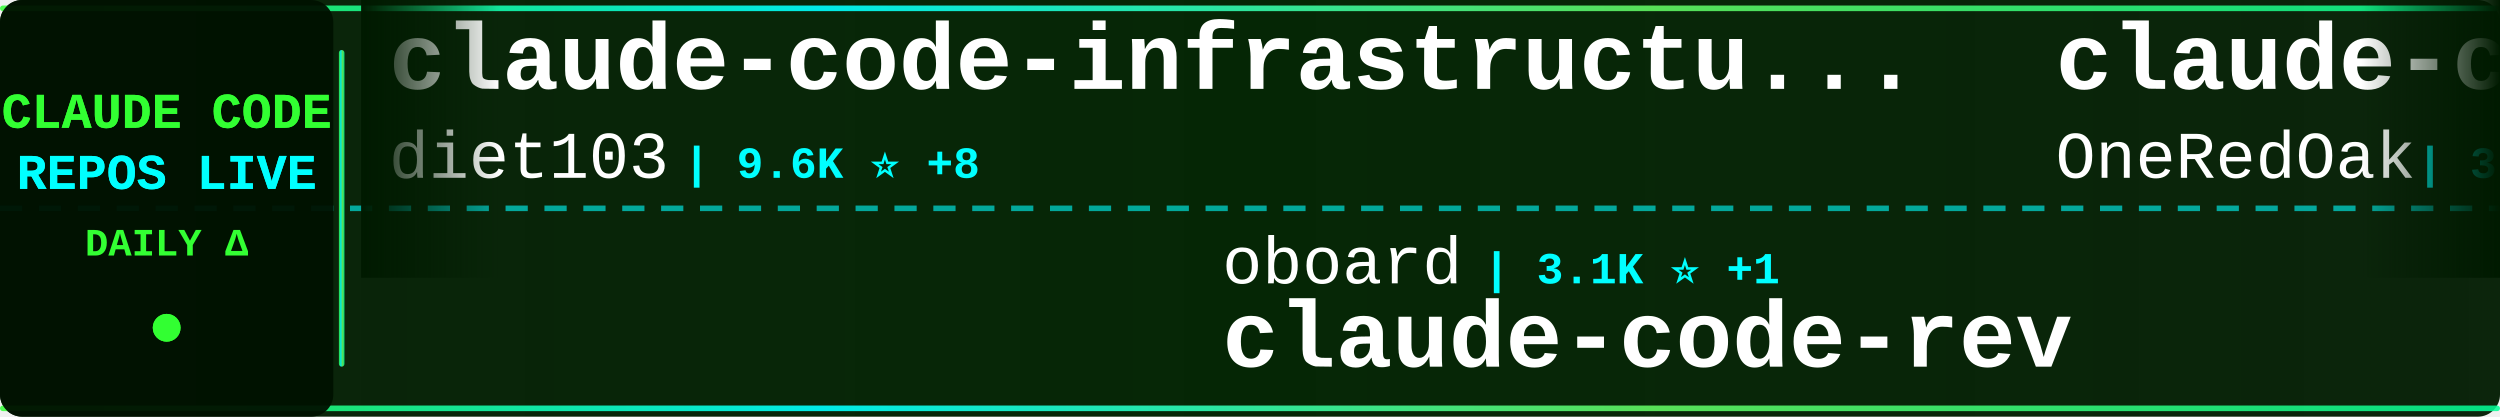
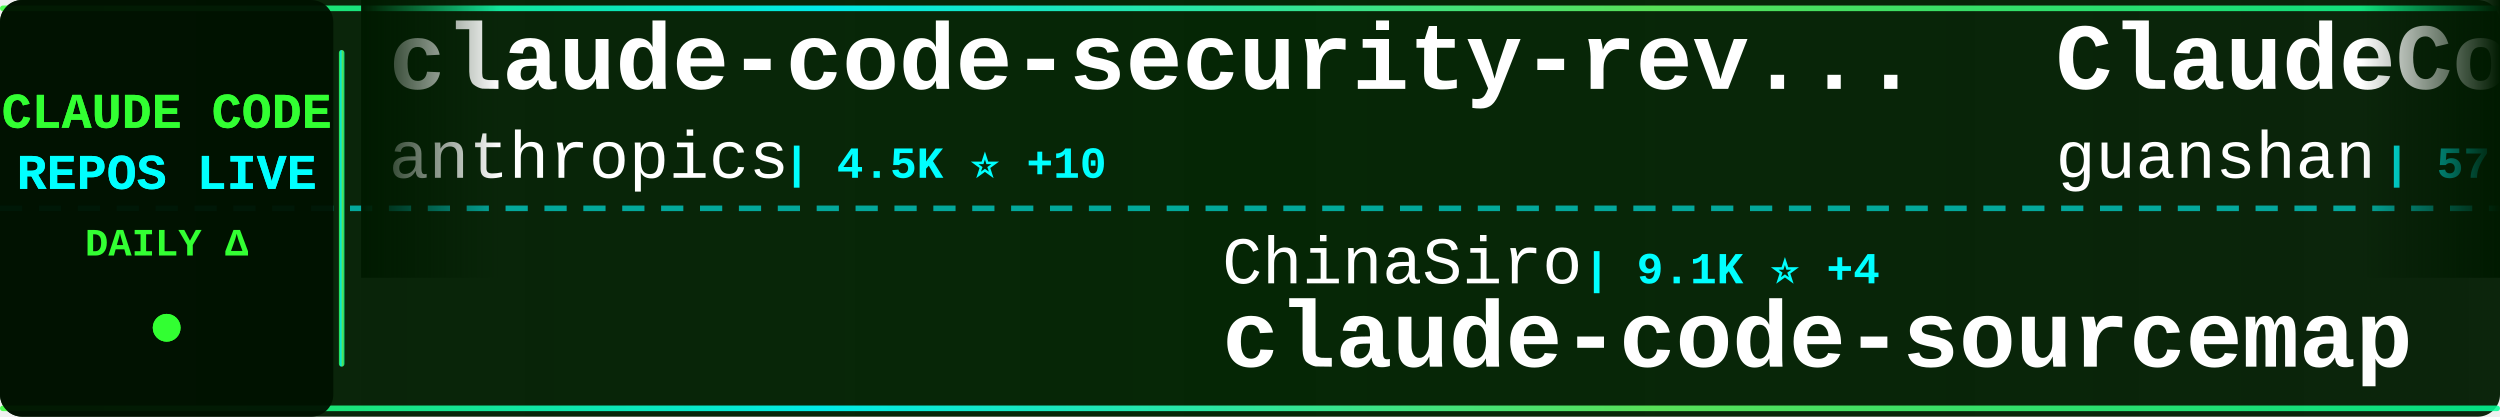
<svg xmlns="http://www.w3.org/2000/svg" width="900" height="150">
  <defs>
    <linearGradient id="tickerBg" x1="0%" y1="0%" x2="100%" y2="0%">
      <stop offset="0%" style="stop-color:#001a00;stop-opacity:0.95" />
      <stop offset="50%" style="stop-color:#002200;stop-opacity:0.98" />
      <stop offset="100%" style="stop-color:#001a00;stop-opacity:0.95" />
    </linearGradient>
    <linearGradient id="borderGrad" x1="0%" y1="0%" x2="100%" y2="0%">
      <stop offset="0%" style="stop-color:#33ff33;stop-opacity:0.85">
        <animate attributeName="stop-opacity" values="0.85;1;0.85" dur="2s" repeatCount="indefinite" />
      </stop>
      <stop offset="33%" style="stop-color:#00ffff;stop-opacity:0.9">
        <animate attributeName="stop-opacity" values="0.9;1;0.9" dur="2.2s" repeatCount="indefinite" />
      </stop>
      <stop offset="66%" style="stop-color:#66ff66;stop-opacity:0.85">
        <animate attributeName="stop-opacity" values="0.85;1;0.85" dur="1.8s" repeatCount="indefinite" />
      </stop>
      <stop offset="100%" style="stop-color:#00ff99;stop-opacity:0.85">
        <animate attributeName="stop-opacity" values="0.85;1;0.85" dur="2s" repeatCount="indefinite" />
      </stop>
    </linearGradient>
    <filter id="textGlow">
      <feGaussianBlur stdDeviation="0.1" result="coloredBlur" />
      <feMerge>
        <feMergeNode in="coloredBlur" />
        <feMergeNode in="SourceGraphic" />
      </feMerge>
    </filter>
    <filter id="metricGlow">
      <feGaussianBlur stdDeviation="0.2" result="coloredBlur" />
      <feMerge>
        <feMergeNode in="coloredBlur" />
        <feMergeNode in="SourceGraphic" />
      </feMerge>
    </filter>
    <linearGradient id="leftFade" x1="0%" y1="0%" x2="100%" y2="0%">
      <stop offset="0%" style="stop-color:#001a00;stop-opacity:1" />
      <stop offset="100%" style="stop-color:#001a00;stop-opacity:0" />
    </linearGradient>
    <linearGradient id="rightFade" x1="0%" y1="0%" x2="100%" y2="0%">
      <stop offset="0%" style="stop-color:#001a00;stop-opacity:0" />
      <stop offset="100%" style="stop-color:#001a00;stop-opacity:1" />
    </linearGradient>
  </defs>
  <rect width="900" height="150" fill="url(#tickerBg)" rx="8" />
  <rect x="0" y="2" width="900" height="2" fill="url(#borderGrad)" rx="1" />
  <rect x="0" y="146" width="900" height="2" fill="url(#borderGrad)" rx="1" />
  <line x1="0" y1="75" x2="900" y2="75" stroke="#00ffff" stroke-width="2" stroke-dasharray="8 6" opacity="0.6" />
  <rect x="0" y="0" width="120" height="150" fill="#001100" opacity="0.95" rx="8" />
  <text x="60" y="46" font-family="'Courier New', monospace" font-size="18" font-weight="bold" fill="#33ff33" text-anchor="middle" filter="url(#textGlow)">
    CLAUDE CODE
  </text>
  <text x="60" y="68" font-family="'Courier New', monospace" font-size="18" font-weight="bold" fill="#00ffff" text-anchor="middle" filter="url(#textGlow)">
    REPOS LIVE
  </text>
  <text x="60" y="92" font-family="'Courier New', monospace" font-size="14" font-weight="bold" fill="#33ff33" text-anchor="middle">
    DAILY Δ
  </text>
  <circle cx="60" cy="118" r="5" fill="#33ff33" filter="url(#metricGlow)">
    <animate attributeName="r" values="4;6;4" dur="1.5s" repeatCount="indefinite" />
    <animate attributeName="opacity" values="0.6;1;0.6" dur="1.5s" repeatCount="indefinite" />
  </circle>
  <rect x="122" y="18" width="2" height="114" fill="url(#borderGrad)" rx="1" />
  <clipPath id="tickerClip">
    <rect x="130" y="0" width="770" height="150" />
  </clipPath>
  <g clip-path="url(#tickerClip)">
    <g id="tickerItems">
      <animateTransform attributeName="transform" attributeType="XML" type="translate" from="0 0" to="-3000 0" dur="54s" repeatCount="indefinite" />
      <g transform="translate(0, 0)">
-         <text x="140" y="32" font-family="'Courier New', monospace" font-size="34" font-weight="bold" fill="#ffffff">claude-code-infrastructu...</text>
-         <text x="140" y="64" font-family="'Courier New', monospace" font-size="24" font-weight="normal" fill="#ffffff" opacity="1.0">diet103</text>
-         <text x="246" y="64" font-family="'Courier New', monospace" font-size="16" font-weight="bold" fill="#00ffff"> | 9.6K ⭐ +8</text>
+         <text x="140" y="32" font-family="'Courier New', monospace" font-size="34" font-weight="bold" fill="#ffffff">claude-code-security-rev...</text>
+         <text x="140" y="64" font-family="'Courier New', monospace" font-size="24" font-weight="normal" fill="#ffffff" opacity="1.0">anthropics</text>
+         <text x="282" y="64" font-family="'Courier New', monospace" font-size="16" font-weight="bold" fill="#00ffff"> | 4.5K ⭐ +10</text>
      </g>
      <g transform="translate(300, 0)">
-         <text x="140" y="102" font-family="'Courier New', monospace" font-size="24" font-weight="normal" fill="#ffffff" opacity="1.0">oboard</text>
-         <text x="234" y="102" font-family="'Courier New', monospace" font-size="16" font-weight="bold" fill="#00ffff"> | 3.1K ⭐ +1</text>
-         <text x="140" y="132" font-family="'Courier New', monospace" font-size="34" font-weight="bold" fill="#ffffff">claude-code-rev</text>
+         <text x="140" y="102" font-family="'Courier New', monospace" font-size="24" font-weight="normal" fill="#ffffff" opacity="1.0">ChinaSiro</text>
+         <text x="270" y="102" font-family="'Courier New', monospace" font-size="16" font-weight="bold" fill="#00ffff"> | 9.1K ⭐ +4</text>
+         <text x="140" y="132" font-family="'Courier New', monospace" font-size="34" font-weight="bold" fill="#ffffff">claude-code-sourcemap</text>
      </g>
      <g transform="translate(600, 0)">
-         <text x="140" y="32" font-family="'Courier New', monospace" font-size="34" font-weight="bold" fill="#ffffff">claude-code-workflows</text>
-         <text x="140" y="64" font-family="'Courier New', monospace" font-size="24" font-weight="normal" fill="#ffffff" opacity="1.0">OneRedOak</text>
-         <text x="270" y="64" font-family="'Courier New', monospace" font-size="16" font-weight="bold" fill="#00ffff"> | 3.8K ⭐</text>
+         <text x="140" y="32" font-family="'Courier New', monospace" font-size="34" font-weight="bold" fill="#ffffff">ClaudeCode</text>
+         <text x="140" y="64" font-family="'Courier New', monospace" font-size="24" font-weight="normal" fill="#ffffff" opacity="1.0">guanshan</text>
+         <text x="258" y="64" font-family="'Courier New', monospace" font-size="16" font-weight="bold" fill="#00ffff"> | 57 ⭐</text>
      </g>
      <g transform="translate(900, 0)">
-         <text x="140" y="102" font-family="'Courier New', monospace" font-size="24" font-weight="normal" fill="#ffffff" opacity="1.0">rohitg00</text>
-         <text x="258" y="102" font-family="'Courier New', monospace" font-size="16" font-weight="bold" fill="#00ffff"> | 1.5K ⭐ +9</text>
-         <text x="140" y="132" font-family="'Courier New', monospace" font-size="34" font-weight="bold" fill="#ffffff">awesome-claude-code-tool...</text>
+         <text x="140" y="102" font-family="'Courier New', monospace" font-size="24" font-weight="normal" fill="#ffffff" opacity="1.0">Hyper66666</text>
+         <text x="282" y="102" font-family="'Courier New', monospace" font-size="16" font-weight="bold" fill="#00ffff"> | 213 ⭐</text>
+         <text x="140" y="132" font-family="'Courier New', monospace" font-size="34" font-weight="bold" fill="#ffffff">claude-code-sourcemap</text>
      </g>
      <g transform="translate(1200, 0)">
-         <text x="140" y="32" font-family="'Courier New', monospace" font-size="34" font-weight="bold" fill="#ffffff">claude-code-source</text>
-         <text x="140" y="64" font-family="'Courier New', monospace" font-size="24" font-weight="normal" fill="#ffffff" opacity="1.0">hangsman</text>
-         <text x="258" y="64" font-family="'Courier New', monospace" font-size="16" font-weight="bold" fill="#00ffff"> | 765 ⭐ +1</text>
+         <text x="140" y="32" font-family="'Courier New', monospace" font-size="34" font-weight="bold" fill="#ffffff">claude-code-templates</text>
+         <text x="140" y="64" font-family="'Courier New', monospace" font-size="24" font-weight="normal" fill="#ffffff" opacity="1.0">davila7</text>
+         <text x="246" y="64" font-family="'Courier New', monospace" font-size="16" font-weight="bold" fill="#00ffff"> | 26.6K ⭐ +59</text>
      </g>
      <g transform="translate(1500, 0)">
-         <text x="140" y="102" font-family="'Courier New', monospace" font-size="24" font-weight="normal" fill="#ffffff" opacity="1.0">centminmod</text>
-         <text x="282" y="102" font-family="'Courier New', monospace" font-size="16" font-weight="bold" fill="#00ffff"> | 2.2K ⭐ +2</text>
-         <text x="140" y="132" font-family="'Courier New', monospace" font-size="34" font-weight="bold" fill="#ffffff">my-claude-code-setup</text>
+         <text x="140" y="102" font-family="'Courier New', monospace" font-size="24" font-weight="normal" fill="#ffffff" opacity="1.0">Maciek-roboblog</text>
+         <text x="342" y="102" font-family="'Courier New', monospace" font-size="16" font-weight="bold" fill="#00ffff"> | 7.9K ⭐ +5</text>
+         <text x="140" y="132" font-family="'Courier New', monospace" font-size="34" font-weight="bold" fill="#ffffff">Claude-Code-Usage-Monito...</text>
      </g>
      <g transform="translate(1800, 0)">
-         <text x="140" y="32" font-family="'Courier New', monospace" font-size="34" font-weight="bold" fill="#ffffff">claude-code-system-promp...</text>
-         <text x="140" y="64" font-family="'Courier New', monospace" font-size="24" font-weight="normal" fill="#ffffff" opacity="1.0">Piebald-AI</text>
-         <text x="282" y="64" font-family="'Courier New', monospace" font-size="16" font-weight="bold" fill="#00ffff"> | 9.8K ⭐ +32</text>
+         <text x="140" y="32" font-family="'Courier New', monospace" font-size="34" font-weight="bold" fill="#ffffff">everything-claude-code</text>
+         <text x="140" y="64" font-family="'Courier New', monospace" font-size="24" font-weight="normal" fill="#ffffff" opacity="1.0">affaan-m</text>
+         <text x="258" y="64" font-family="'Courier New', monospace" font-size="16" font-weight="bold" fill="#00ffff"> | 172.3K ⭐ +610</text>
      </g>
      <g transform="translate(2100, 0)">
-         <text x="140" y="102" font-family="'Courier New', monospace" font-size="24" font-weight="normal" fill="#ffffff" opacity="1.0">ChrisWiles</text>
-         <text x="282" y="102" font-family="'Courier New', monospace" font-size="16" font-weight="bold" fill="#00ffff"> | 5.9K ⭐ +3</text>
-         <text x="140" y="132" font-family="'Courier New', monospace" font-size="34" font-weight="bold" fill="#ffffff">claude-code-showcase</text>
+         <text x="140" y="102" font-family="'Courier New', monospace" font-size="24" font-weight="normal" fill="#ffffff" opacity="1.0">edmund-io</text>
+         <text x="270" y="102" font-family="'Courier New', monospace" font-size="16" font-weight="bold" fill="#00ffff"> | 1.4K ⭐</text>
+         <text x="140" y="132" font-family="'Courier New', monospace" font-size="34" font-weight="bold" fill="#ffffff">edmunds-claude-code</text>
      </g>
      <g transform="translate(2400, 0)">
-         <text x="140" y="32" font-family="'Courier New', monospace" font-size="34" font-weight="bold" fill="#ffffff">claude-code-rust</text>
-         <text x="140" y="64" font-family="'Courier New', monospace" font-size="24" font-weight="normal" fill="#ffffff" opacity="1.0">lorryjovens-hub</text>
-         <text x="342" y="64" font-family="'Courier New', monospace" font-size="16" font-weight="bold" fill="#00ffff"> | 1.5K ⭐ +3</text>
+         <text x="140" y="32" font-family="'Courier New', monospace" font-size="34" font-weight="bold" fill="#ffffff">claude-code</text>
+         <text x="140" y="64" font-family="'Courier New', monospace" font-size="24" font-weight="normal" fill="#ffffff" opacity="1.0">codeaashu</text>
+         <text x="270" y="64" font-family="'Courier New', monospace" font-size="16" font-weight="bold" fill="#00ffff"> | 2.4K ⭐ +8</text>
      </g>
      <g transform="translate(2700, 0)">
-         <text x="140" y="102" font-family="'Courier New', monospace" font-size="24" font-weight="normal" fill="#ffffff" opacity="1.0">claude-code-best</text>
-         <text x="354" y="102" font-family="'Courier New', monospace" font-size="16" font-weight="bold" fill="#00ffff"> | 17.4K ⭐ +48</text>
-         <text x="140" y="132" font-family="'Courier New', monospace" font-size="34" font-weight="bold" fill="#ffffff">claude-code</text>
+         <text x="140" y="102" font-family="'Courier New', monospace" font-size="24" font-weight="normal" fill="#ffffff" opacity="1.0">chauncygu</text>
+         <text x="270" y="102" font-family="'Courier New', monospace" font-size="16" font-weight="bold" fill="#00ffff"> | 2.4K ⭐ +7</text>
+         <text x="140" y="132" font-family="'Courier New', monospace" font-size="34" font-weight="bold" fill="#ffffff">collection-claude-code-s...</text>
      </g>
      <g transform="translate(3000, 0)">
-         <text x="140" y="32" font-family="'Courier New', monospace" font-size="34" font-weight="bold" fill="#ffffff">claude-code-infrastructu...</text>
-         <text x="140" y="64" font-family="'Courier New', monospace" font-size="24" font-weight="normal" fill="#ffffff" opacity="1.0">diet103</text>
-         <text x="246" y="64" font-family="'Courier New', monospace" font-size="16" font-weight="bold" fill="#00ffff"> | 9.6K ⭐ +8</text>
+         <text x="140" y="32" font-family="'Courier New', monospace" font-size="34" font-weight="bold" fill="#ffffff">claude-code-security-rev...</text>
+         <text x="140" y="64" font-family="'Courier New', monospace" font-size="24" font-weight="normal" fill="#ffffff" opacity="1.0">anthropics</text>
+         <text x="282" y="64" font-family="'Courier New', monospace" font-size="16" font-weight="bold" fill="#00ffff"> | 4.5K ⭐ +10</text>
      </g>
      <g transform="translate(3300, 0)">
-         <text x="140" y="102" font-family="'Courier New', monospace" font-size="24" font-weight="normal" fill="#ffffff" opacity="1.0">oboard</text>
-         <text x="234" y="102" font-family="'Courier New', monospace" font-size="16" font-weight="bold" fill="#00ffff"> | 3.1K ⭐ +1</text>
-         <text x="140" y="132" font-family="'Courier New', monospace" font-size="34" font-weight="bold" fill="#ffffff">claude-code-rev</text>
+         <text x="140" y="102" font-family="'Courier New', monospace" font-size="24" font-weight="normal" fill="#ffffff" opacity="1.0">ChinaSiro</text>
+         <text x="270" y="102" font-family="'Courier New', monospace" font-size="16" font-weight="bold" fill="#00ffff"> | 9.1K ⭐ +4</text>
+         <text x="140" y="132" font-family="'Courier New', monospace" font-size="34" font-weight="bold" fill="#ffffff">claude-code-sourcemap</text>
      </g>
      <g transform="translate(3600, 0)">
-         <text x="140" y="32" font-family="'Courier New', monospace" font-size="34" font-weight="bold" fill="#ffffff">claude-code-workflows</text>
-         <text x="140" y="64" font-family="'Courier New', monospace" font-size="24" font-weight="normal" fill="#ffffff" opacity="1.0">OneRedOak</text>
-         <text x="270" y="64" font-family="'Courier New', monospace" font-size="16" font-weight="bold" fill="#00ffff"> | 3.8K ⭐</text>
+         <text x="140" y="32" font-family="'Courier New', monospace" font-size="34" font-weight="bold" fill="#ffffff">ClaudeCode</text>
+         <text x="140" y="64" font-family="'Courier New', monospace" font-size="24" font-weight="normal" fill="#ffffff" opacity="1.0">guanshan</text>
+         <text x="258" y="64" font-family="'Courier New', monospace" font-size="16" font-weight="bold" fill="#00ffff"> | 57 ⭐</text>
      </g>
      <g transform="translate(3900, 0)">
-         <text x="140" y="102" font-family="'Courier New', monospace" font-size="24" font-weight="normal" fill="#ffffff" opacity="1.0">rohitg00</text>
-         <text x="258" y="102" font-family="'Courier New', monospace" font-size="16" font-weight="bold" fill="#00ffff"> | 1.5K ⭐ +9</text>
-         <text x="140" y="132" font-family="'Courier New', monospace" font-size="34" font-weight="bold" fill="#ffffff">awesome-claude-code-tool...</text>
+         <text x="140" y="102" font-family="'Courier New', monospace" font-size="24" font-weight="normal" fill="#ffffff" opacity="1.0">Hyper66666</text>
+         <text x="282" y="102" font-family="'Courier New', monospace" font-size="16" font-weight="bold" fill="#00ffff"> | 213 ⭐</text>
+         <text x="140" y="132" font-family="'Courier New', monospace" font-size="34" font-weight="bold" fill="#ffffff">claude-code-sourcemap</text>
      </g>
    </g>
  </g>
  <rect x="130" y="0" width="50" height="100" fill="url(#leftFade)" />
  <rect x="850" y="0" width="50" height="100" fill="url(#rightFade)" />
</svg>
